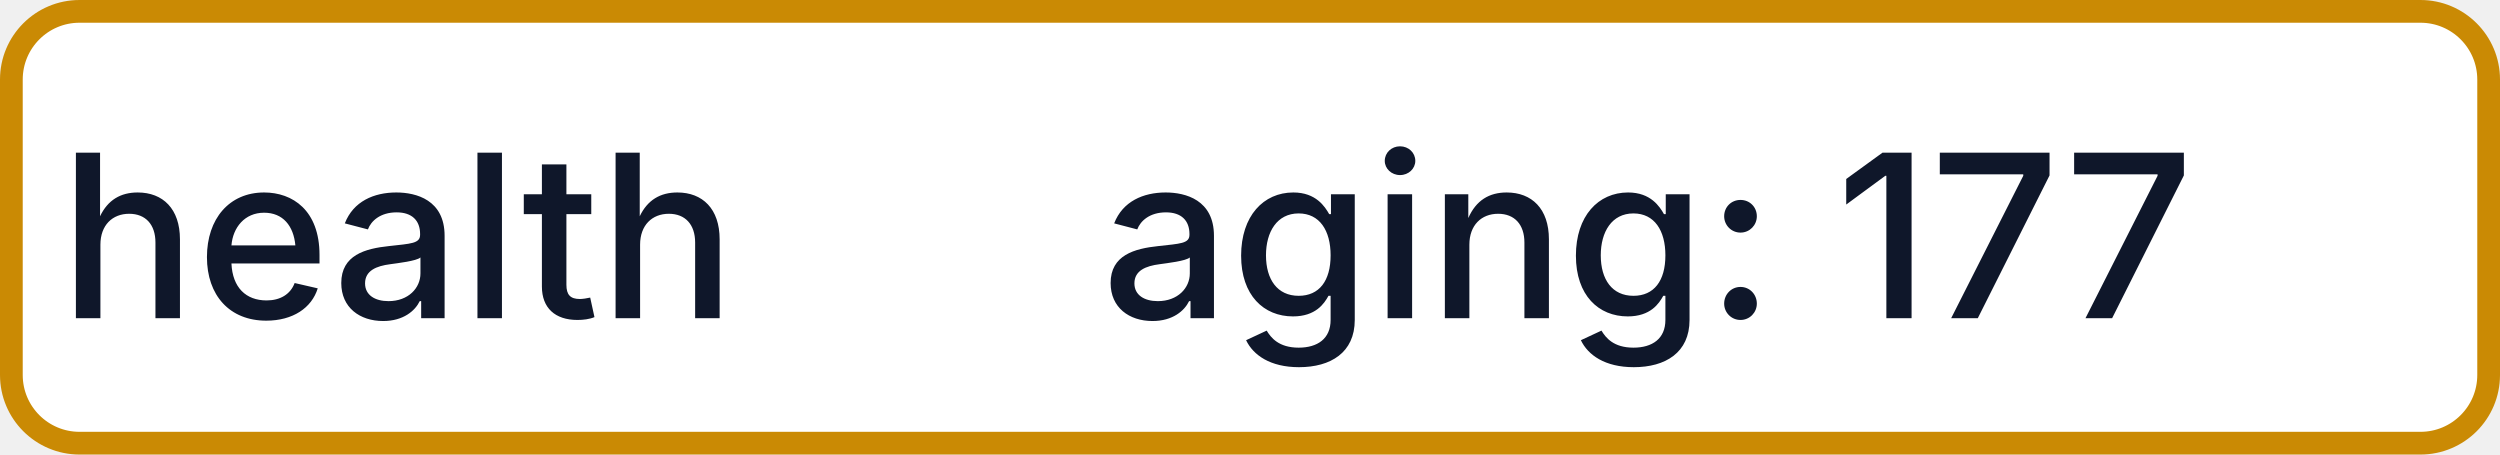
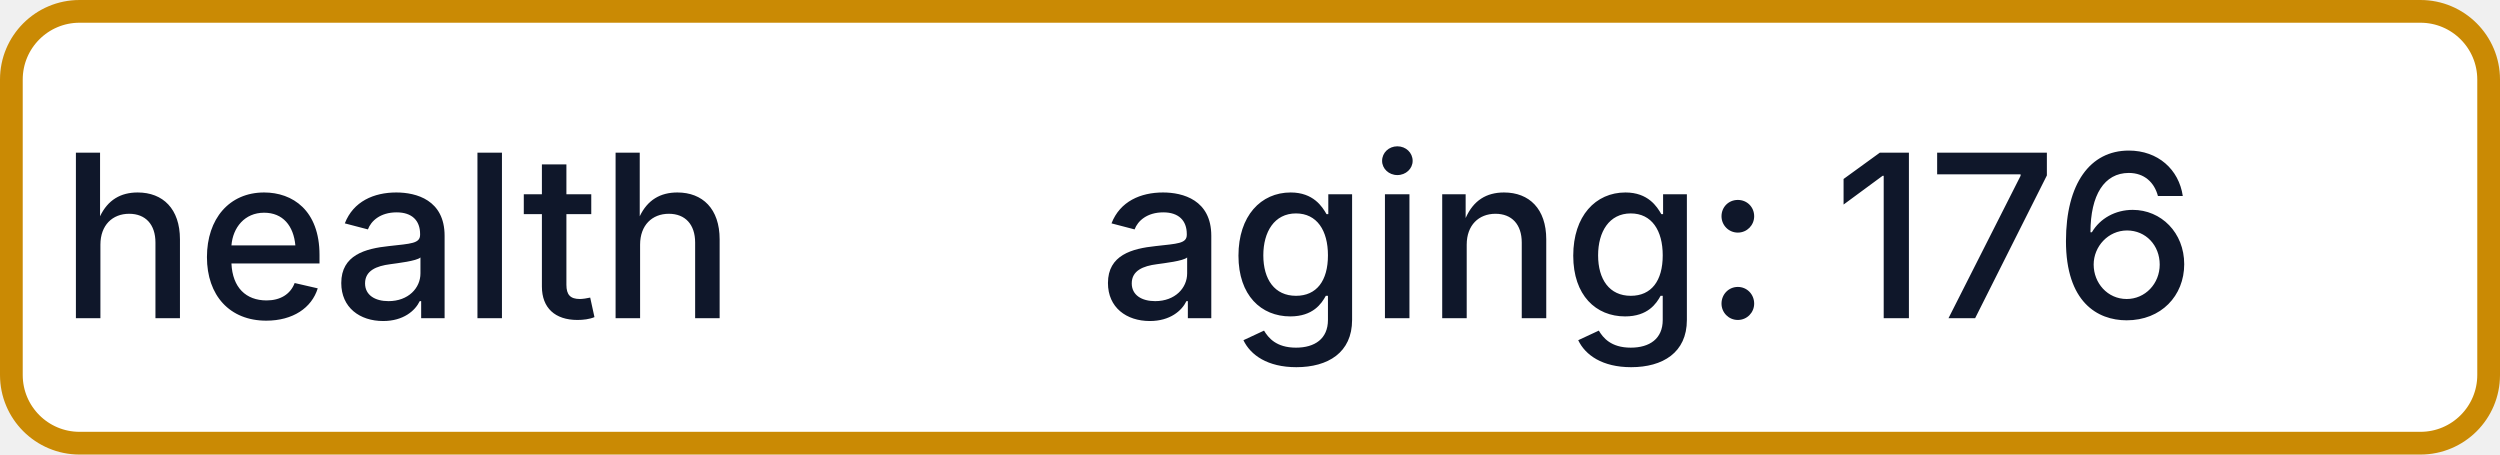
- <svg xmlns="http://www.w3.org/2000/svg" width="110" height="20" role="img" aria-label="health: aging: 177">
+ <svg xmlns="http://www.w3.org/2000/svg" width="110" height="20" role="img" aria-label="health: aging: 176">
  <rect x="0.5" y="0.5" width="109" height="19" rx="3" fill="#FFFFFF" stroke="#CA8A04" stroke-width="1" />
  <g fill="#0F172A" text-anchor="middle" font-family="-apple-system,BlinkMacSystemFont,Segoe UI,sans-serif" font-size="10" font-weight="500">
    <text x="17.5" y="14">health</text>
-     <text x="72.5" y="14" textLength="68" lengthAdjust="spacingAndGlyphs">aging: 177</text>
+     <text x="72.5" y="14" textLength="68" lengthAdjust="spacingAndGlyphs">aging: 176</text>
  </g>
</svg>
